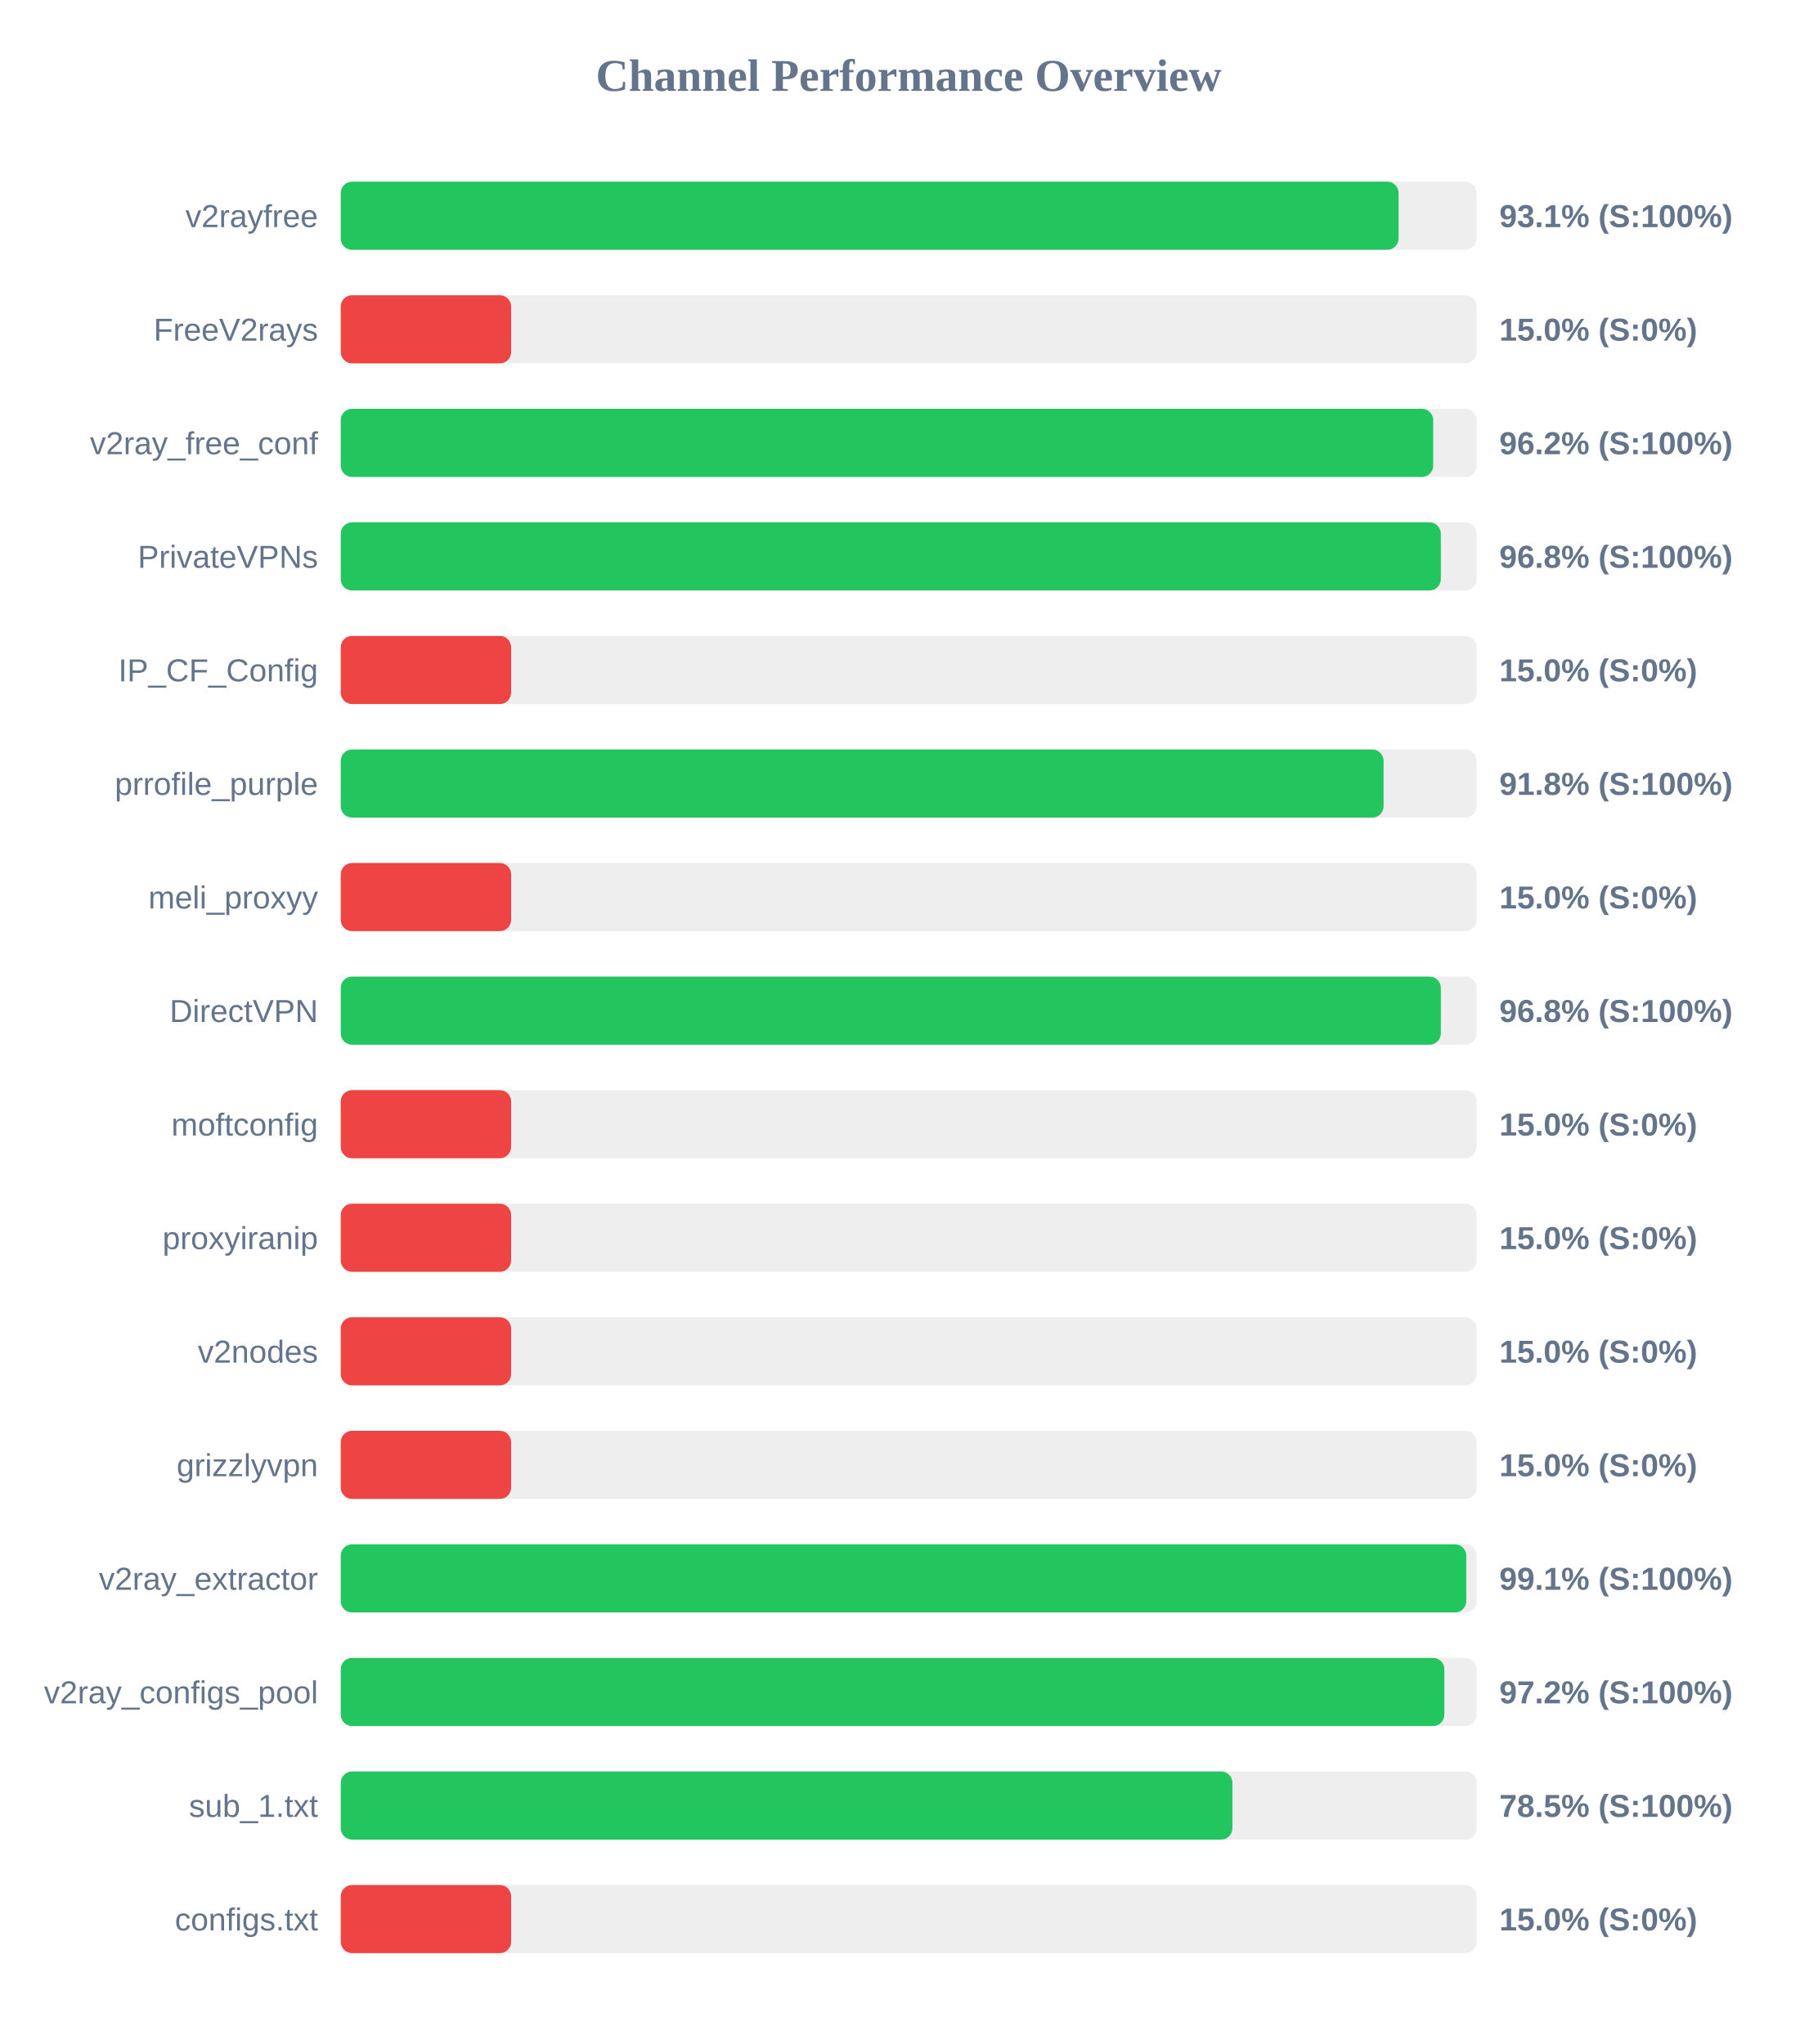
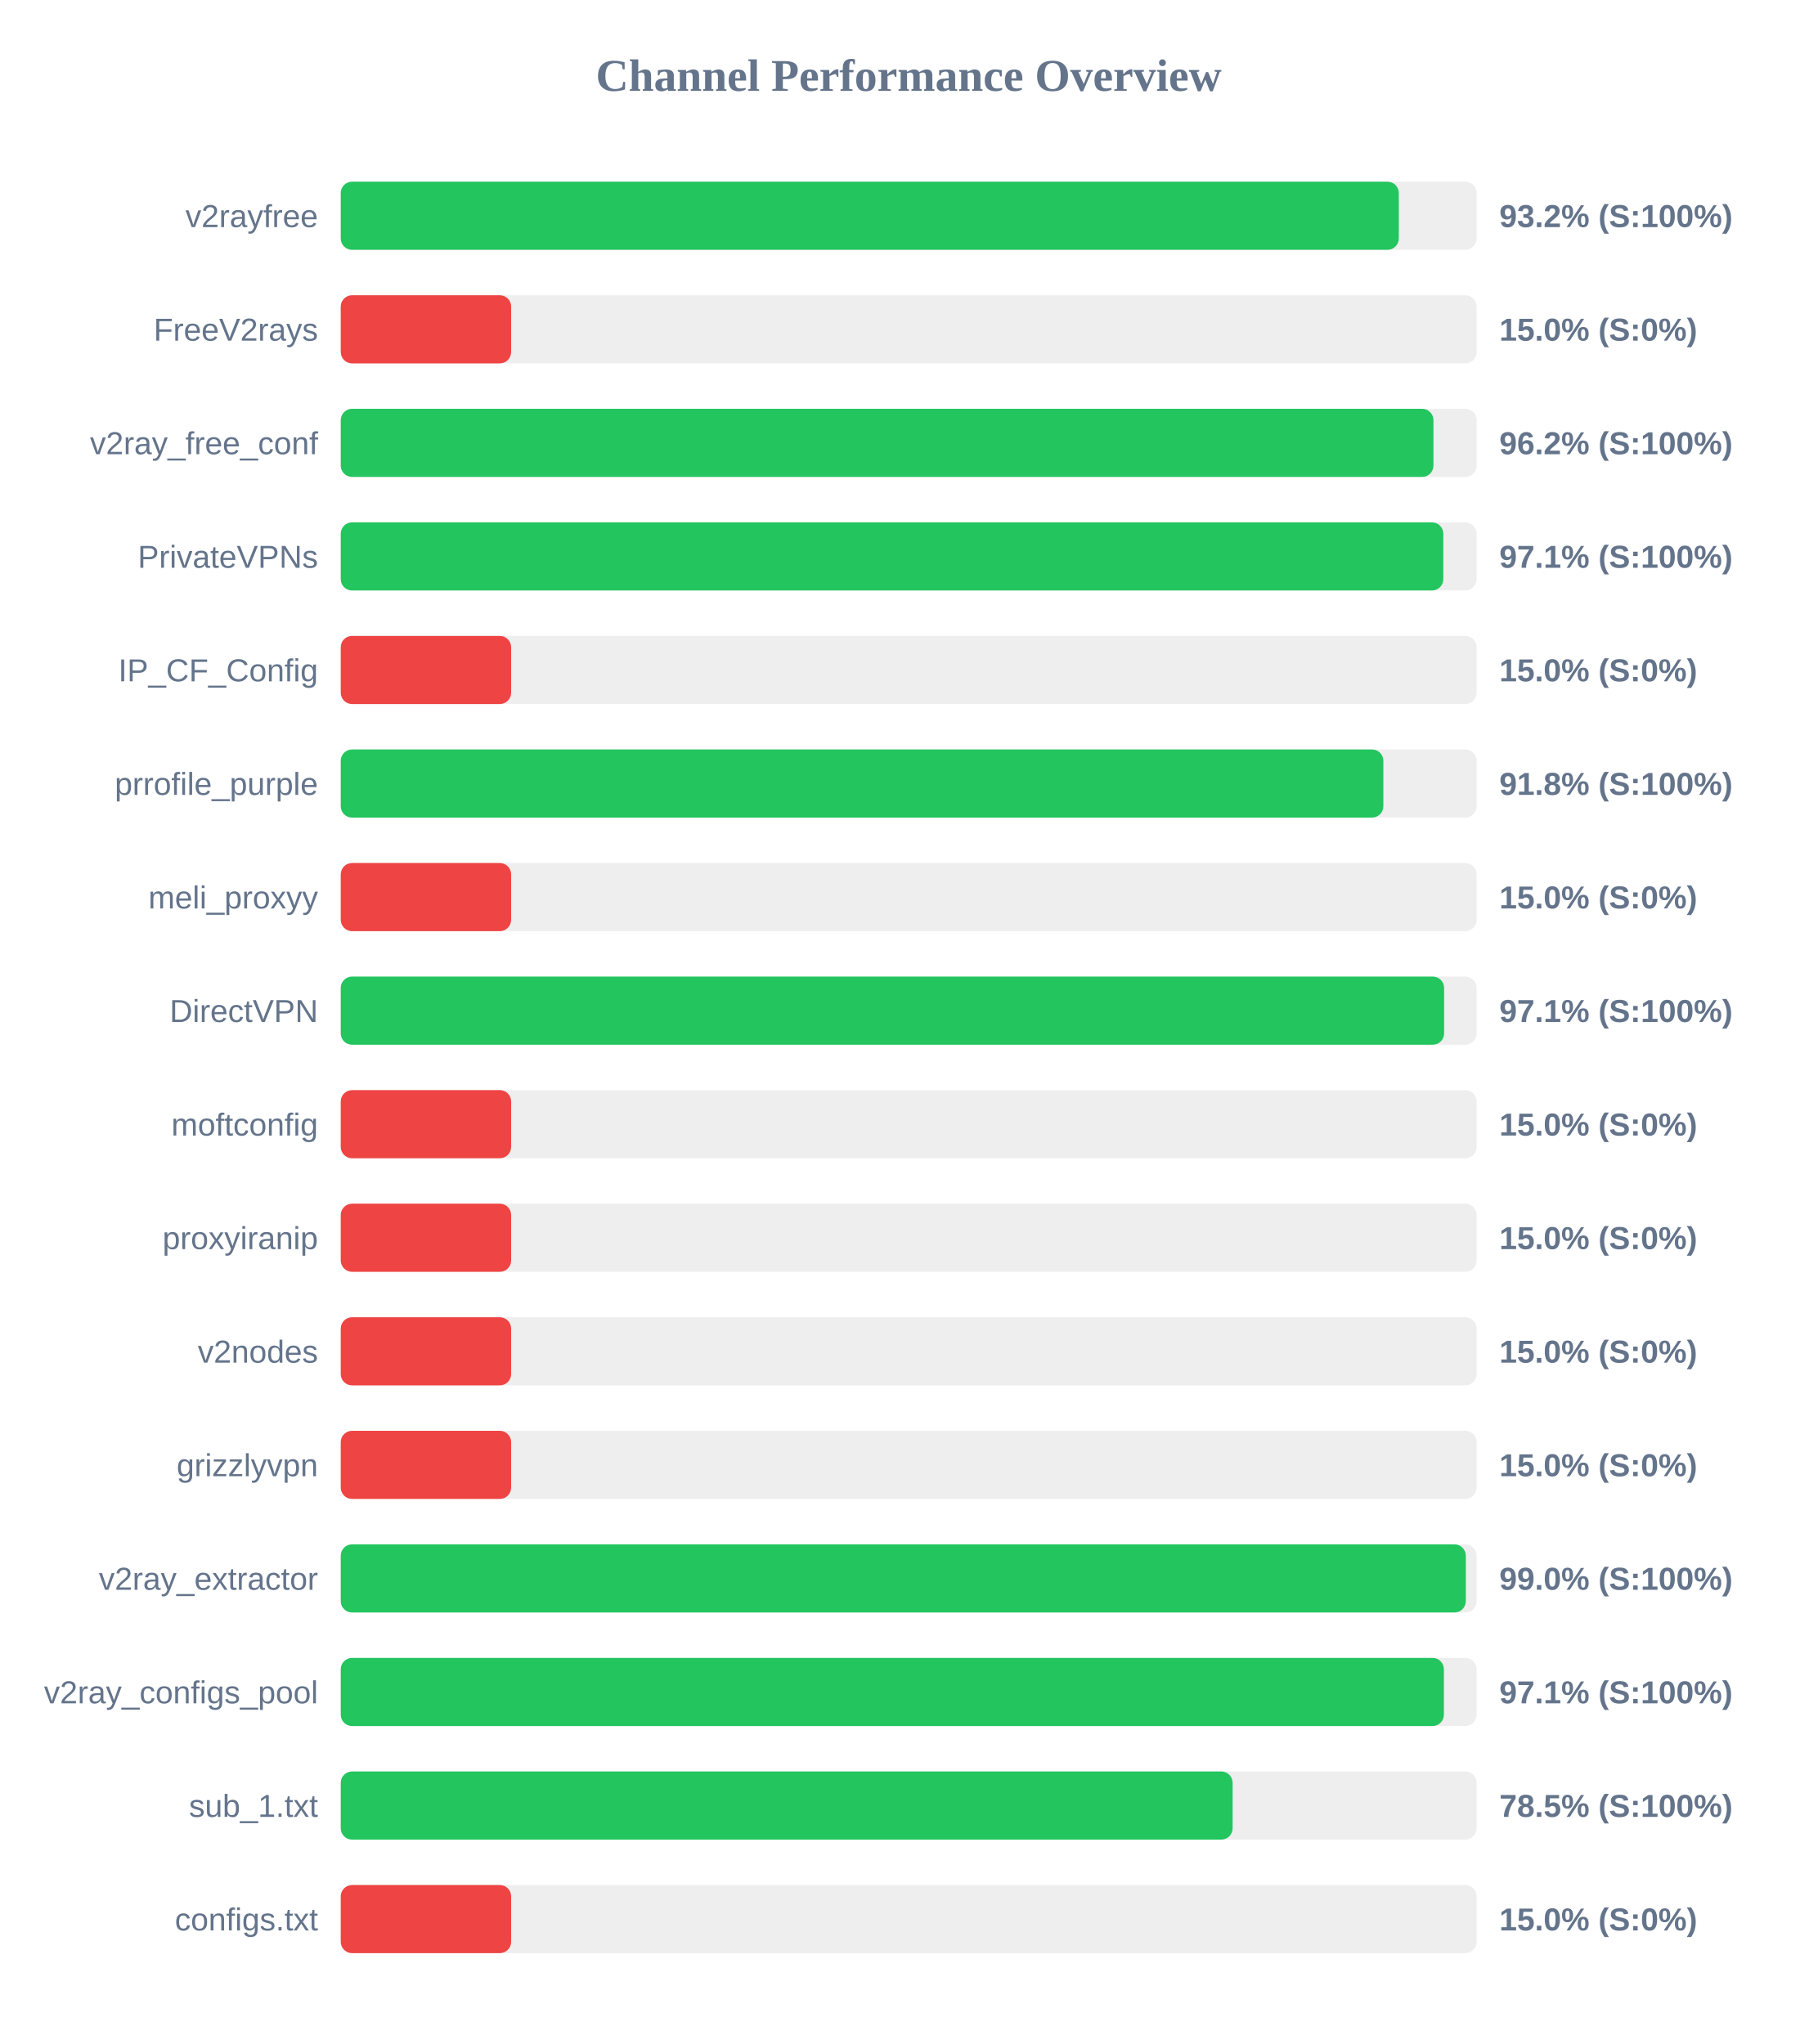
<svg xmlns="http://www.w3.org/2000/svg" width="800" height="900" version="1.1">
  <style>
        .row { font: 14px Arial; fill: #64748b; }
        .score { font: bold 14px Arial; fill: #64748b; }
    </style>
  <text x="400" y="40" text-anchor="middle" font-size="20px" font-weight="bold" fill="#64748b">Channel Performance Overview</text>
  <rect x="150" y="80" width="500" height="30" fill="#eee" rx="5" />
-   <rect x="150" y="80" width="465.65" height="30" fill="#22c55e" rx="5" />
+   <rect x="150" y="80" width="465.75" height="30" fill="#22c55e" rx="5" />
  <text x="140" y="100" text-anchor="end" class="row">v2rayfree</text>
-   <text x="660" y="100" text-anchor="start" class="score">93.1% (S:100%)</text>
+   <text x="660" y="100" text-anchor="start" class="score">93.2% (S:100%)</text>
  <rect x="150" y="130" width="500" height="30" fill="#eee" rx="5" />
  <rect x="150" y="130" width="75.0" height="30" fill="#ef4444" rx="5" />
  <text x="140" y="150" text-anchor="end" class="row">FreeV2rays</text>
  <text x="660" y="150" text-anchor="start" class="score">15.0% (S:0%)</text>
  <rect x="150" y="180" width="500" height="30" fill="#eee" rx="5" />
-   <rect x="150" y="180" width="480.9" height="30" fill="#22c55e" rx="5" />
+   <rect x="150" y="180" width="481.0" height="30" fill="#22c55e" rx="5" />
  <text x="140" y="200" text-anchor="end" class="row">v2ray_free_conf</text>
  <text x="660" y="200" text-anchor="start" class="score">96.2% (S:100%)</text>
  <rect x="150" y="230" width="500" height="30" fill="#eee" rx="5" />
-   <rect x="150" y="230" width="484.25" height="30" fill="#22c55e" rx="5" />
+   <rect x="150" y="230" width="485.35" height="30" fill="#22c55e" rx="5" />
  <text x="140" y="250" text-anchor="end" class="row">PrivateVPNs</text>
-   <text x="660" y="250" text-anchor="start" class="score">96.8% (S:100%)</text>
+   <text x="660" y="250" text-anchor="start" class="score">97.1% (S:100%)</text>
  <rect x="150" y="280" width="500" height="30" fill="#eee" rx="5" />
  <rect x="150" y="280" width="75.0" height="30" fill="#ef4444" rx="5" />
  <text x="140" y="300" text-anchor="end" class="row">IP_CF_Config</text>
  <text x="660" y="300" text-anchor="start" class="score">15.0% (S:0%)</text>
  <rect x="150" y="330" width="500" height="30" fill="#eee" rx="5" />
-   <rect x="150" y="330" width="459.05" height="30" fill="#22c55e" rx="5" />
+   <rect x="150" y="330" width="458.95" height="30" fill="#22c55e" rx="5" />
  <text x="140" y="350" text-anchor="end" class="row">prrofile_purple</text>
  <text x="660" y="350" text-anchor="start" class="score">91.8% (S:100%)</text>
  <rect x="150" y="380" width="500" height="30" fill="#eee" rx="5" />
  <rect x="150" y="380" width="75.0" height="30" fill="#ef4444" rx="5" />
  <text x="140" y="400" text-anchor="end" class="row">meli_proxyy</text>
  <text x="660" y="400" text-anchor="start" class="score">15.0% (S:0%)</text>
  <rect x="150" y="430" width="500" height="30" fill="#eee" rx="5" />
-   <rect x="150" y="430" width="484.25" height="30" fill="#22c55e" rx="5" />
+   <rect x="150" y="430" width="485.7" height="30" fill="#22c55e" rx="5" />
  <text x="140" y="450" text-anchor="end" class="row">DirectVPN</text>
-   <text x="660" y="450" text-anchor="start" class="score">96.8% (S:100%)</text>
+   <text x="660" y="450" text-anchor="start" class="score">97.1% (S:100%)</text>
  <rect x="150" y="480" width="500" height="30" fill="#eee" rx="5" />
  <rect x="150" y="480" width="75.0" height="30" fill="#ef4444" rx="5" />
  <text x="140" y="500" text-anchor="end" class="row">moftconfig</text>
  <text x="660" y="500" text-anchor="start" class="score">15.0% (S:0%)</text>
  <rect x="150" y="530" width="500" height="30" fill="#eee" rx="5" />
  <rect x="150" y="530" width="75.0" height="30" fill="#ef4444" rx="5" />
  <text x="140" y="550" text-anchor="end" class="row">proxyiranip</text>
  <text x="660" y="550" text-anchor="start" class="score">15.0% (S:0%)</text>
  <rect x="150" y="580" width="500" height="30" fill="#eee" rx="5" />
  <rect x="150" y="580" width="75.0" height="30" fill="#ef4444" rx="5" />
  <text x="140" y="600" text-anchor="end" class="row">v2nodes</text>
  <text x="660" y="600" text-anchor="start" class="score">15.0% (S:0%)</text>
  <rect x="150" y="630" width="500" height="30" fill="#eee" rx="5" />
  <rect x="150" y="630" width="75.0" height="30" fill="#ef4444" rx="5" />
  <text x="140" y="650" text-anchor="end" class="row">grizzlyvpn</text>
  <text x="660" y="650" text-anchor="start" class="score">15.0% (S:0%)</text>
  <rect x="150" y="680" width="500" height="30" fill="#eee" rx="5" />
-   <rect x="150" y="680" width="495.45" height="30" fill="#22c55e" rx="5" />
+   <rect x="150" y="680" width="495.25" height="30" fill="#22c55e" rx="5" />
  <text x="140" y="700" text-anchor="end" class="row">v2ray_extractor</text>
-   <text x="660" y="700" text-anchor="start" class="score">99.1% (S:100%)</text>
+   <text x="660" y="700" text-anchor="start" class="score">99.0% (S:100%)</text>
  <rect x="150" y="730" width="500" height="30" fill="#eee" rx="5" />
-   <rect x="150" y="730" width="485.8" height="30" fill="#22c55e" rx="5" />
+   <rect x="150" y="730" width="485.6" height="30" fill="#22c55e" rx="5" />
  <text x="140" y="750" text-anchor="end" class="row">v2ray_configs_pool</text>
-   <text x="660" y="750" text-anchor="start" class="score">97.2% (S:100%)</text>
+   <text x="660" y="750" text-anchor="start" class="score">97.1% (S:100%)</text>
  <rect x="150" y="780" width="500" height="30" fill="#eee" rx="5" />
-   <rect x="150" y="780" width="392.5" height="30" fill="#22c55e" rx="5" />
+   <rect x="150" y="780" width="392.6" height="30" fill="#22c55e" rx="5" />
  <text x="140" y="800" text-anchor="end" class="row">sub_1.txt</text>
  <text x="660" y="800" text-anchor="start" class="score">78.5% (S:100%)</text>
  <rect x="150" y="830" width="500" height="30" fill="#eee" rx="5" />
  <rect x="150" y="830" width="75.0" height="30" fill="#ef4444" rx="5" />
  <text x="140" y="850" text-anchor="end" class="row">configs.txt</text>
  <text x="660" y="850" text-anchor="start" class="score">15.0% (S:0%)</text>
</svg>
